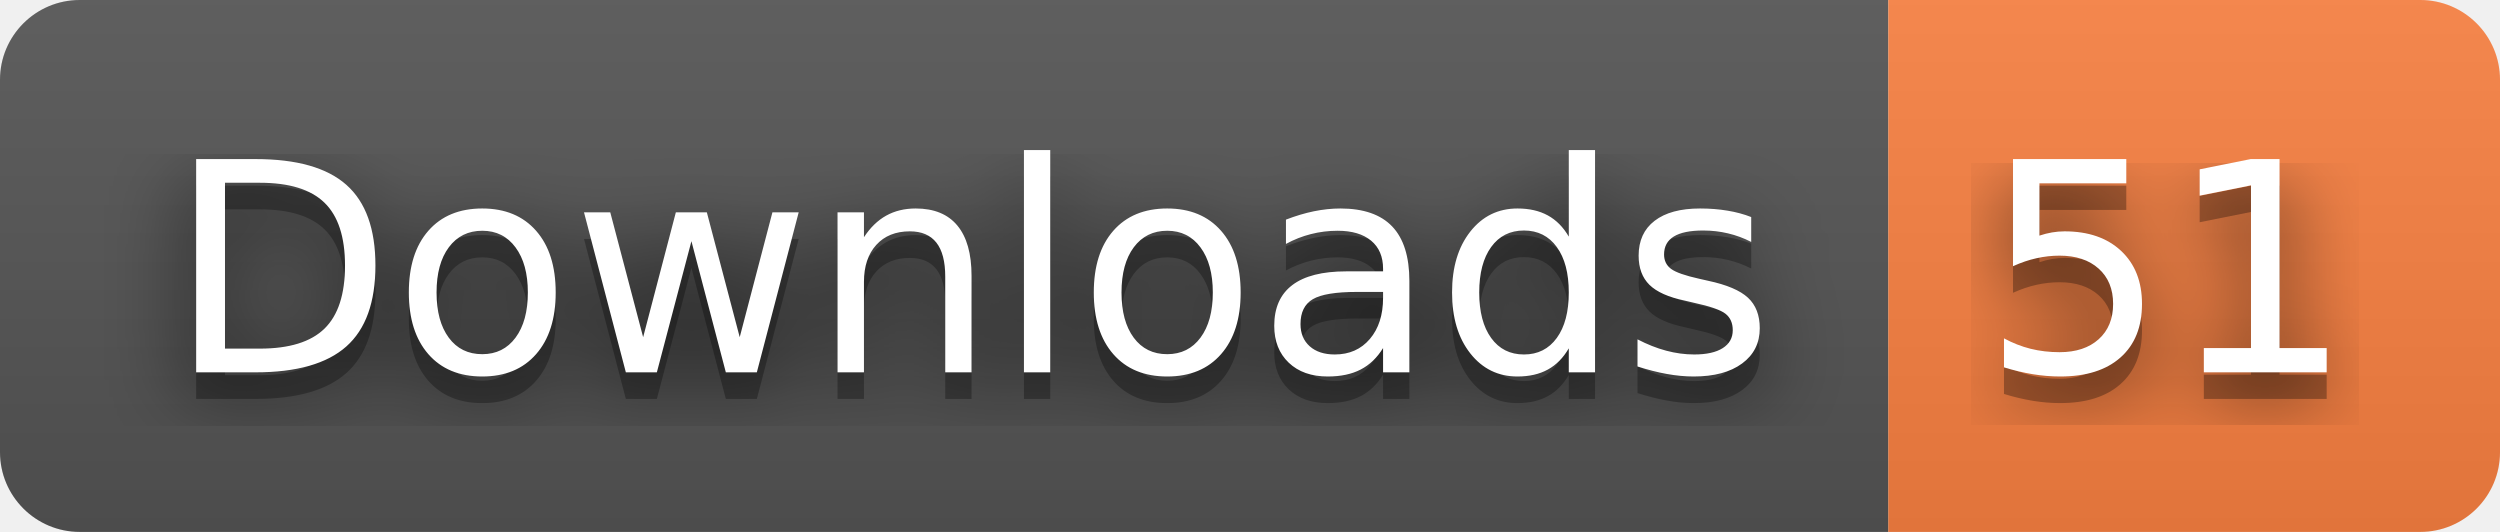
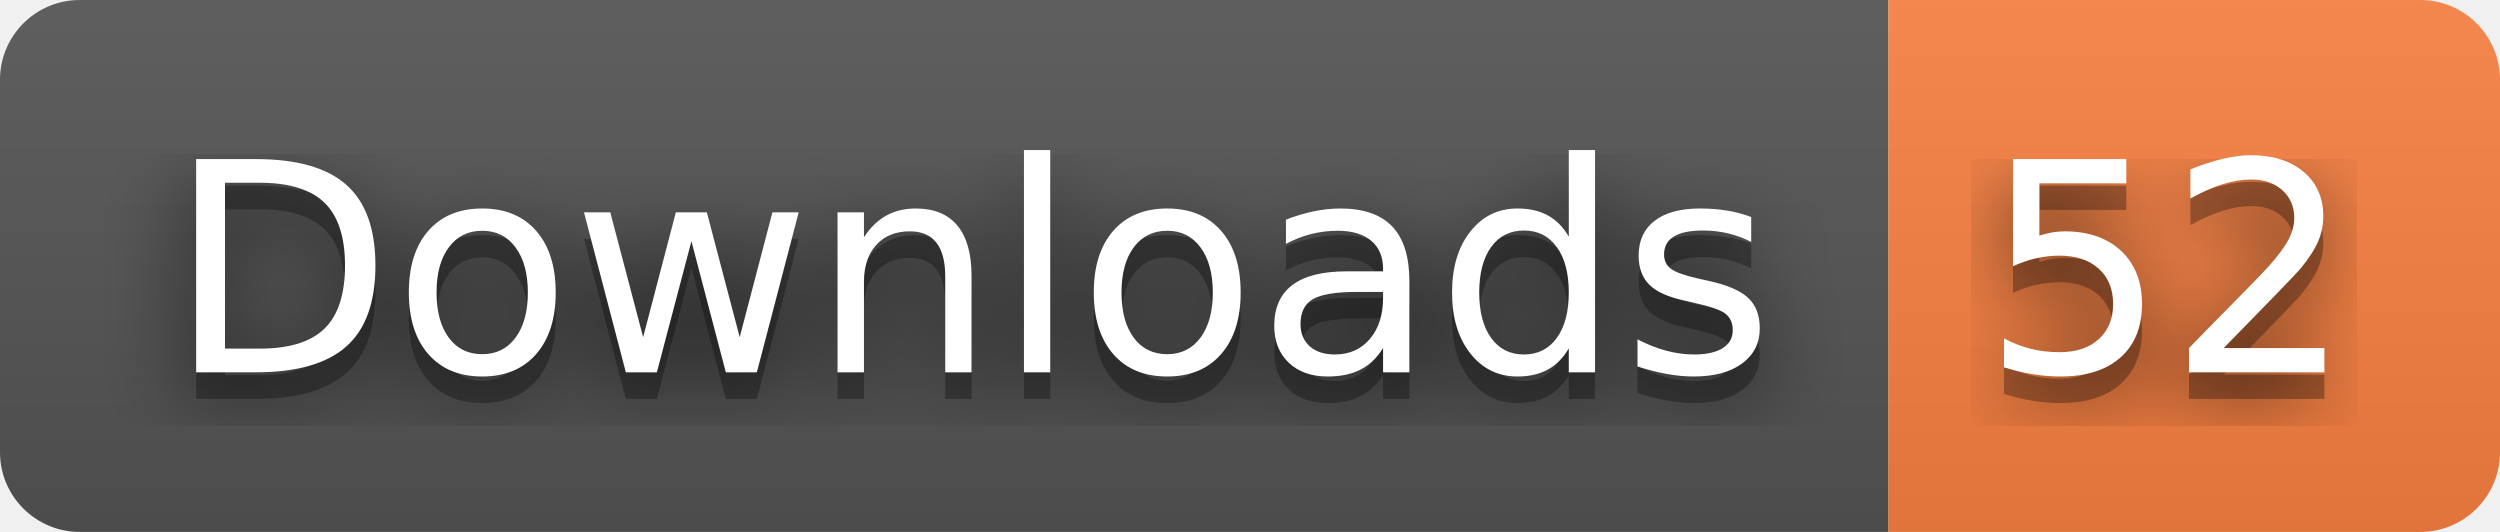
- <svg xmlns="http://www.w3.org/2000/svg" width="94" height="20" role="img" aria-label="Downloads: 51">
+ <svg xmlns="http://www.w3.org/2000/svg" width="94" height="20" role="img" aria-label="Downloads: 52">
  <filter id="blur">
    <feGaussianBlur stdDeviation="16" />
  </filter>
  <linearGradient id="s" x2="0" y2="100%">
    <stop offset="0" stop-color="#bbb" stop-opacity=".1" />
    <stop offset="1" stop-opacity=".1" />
  </linearGradient>
  <clipPath id="r">
    <rect width="94" height="20" rx="3" />
  </clipPath>
  <g clip-path="url(#r)">
    <rect width="71" height="20" fill="#555" />
    <rect x="71" width="23" height="20" fill="#fa8142" />
    <rect width="94" height="20" fill="url(#s)" />
  </g>
  <g fill="#fff" text-anchor="middle" font-family="Verdana,Geneva,DejaVu Sans,sans-serif" text-rendering="geometricPrecision" font-size="110">
    <g transform="scale(.1)">
      <g aria-hidden="true" fill="#010101">
        <text x="365" y="150" fill-opacity=".8" filter="url(#blur)" textLength="610">Downloads</text>
        <text x="365" y="150" fill-opacity=".3" textLength="610">Downloads</text>
      </g>
      <text x="365" y="140" textLength="610">Downloads</text>
    </g>
    <g transform="scale(.1)">
      <g aria-hidden="true" fill="#010101">
-         <text x="815" y="150" fill-opacity=".8" filter="url(#blur)" textLength="130">51</text>
-         <text x="815" y="150" fill-opacity=".3" textLength="130">51</text>
+         <text x="815" y="150" fill-opacity=".8" filter="url(#blur)" textLength="130">52</text>
+         <text x="815" y="150" fill-opacity=".3" textLength="130">52</text>
      </g>
-       <text x="815" y="140" textLength="130">51</text>
+       <text x="815" y="140" textLength="130">52</text>
    </g>
  </g>
</svg>
